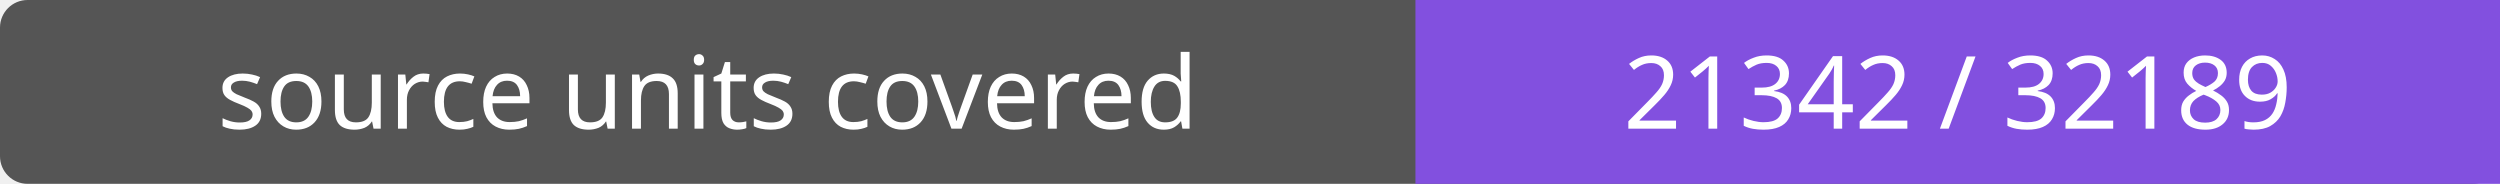
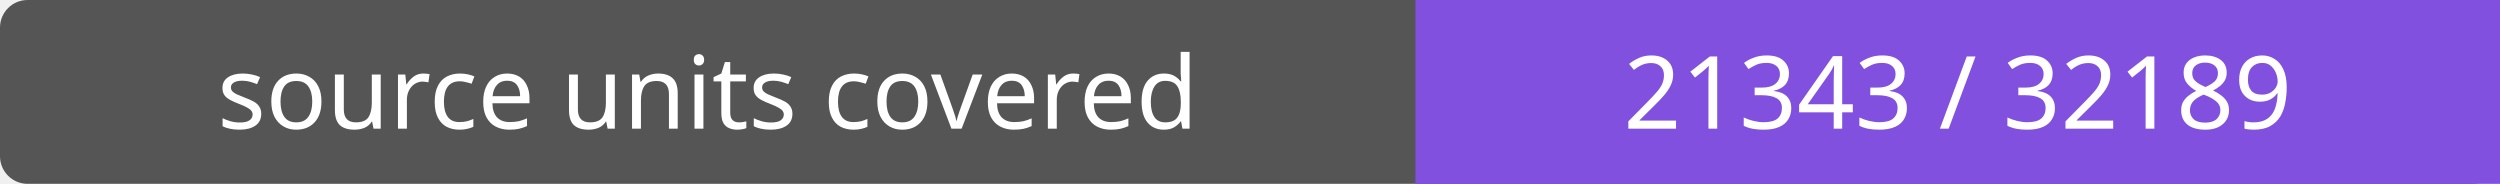
- <svg xmlns="http://www.w3.org/2000/svg" width="272" height="20" role="img" aria-label="source units covered: 21342 / 32189">
+ <svg xmlns="http://www.w3.org/2000/svg" width="272" height="20" role="img" aria-label="source units covered: 21343 / 32189">
  <rect width="272" height="20" rx="3" fill="#555" />
  <path fill="#8250df" d="M154 0h118v20H154z" />
  <g fill="#fff" text-anchor="middle" font-family="Verdana,sans-serif" font-size="11">
    <text x="77.0" y="14">source units covered</text>
-     <text x="213.0" y="14">21342 / 32189</text>
+     <text x="213.0" y="14">21343 / 32189</text>
  </g>
</svg>
